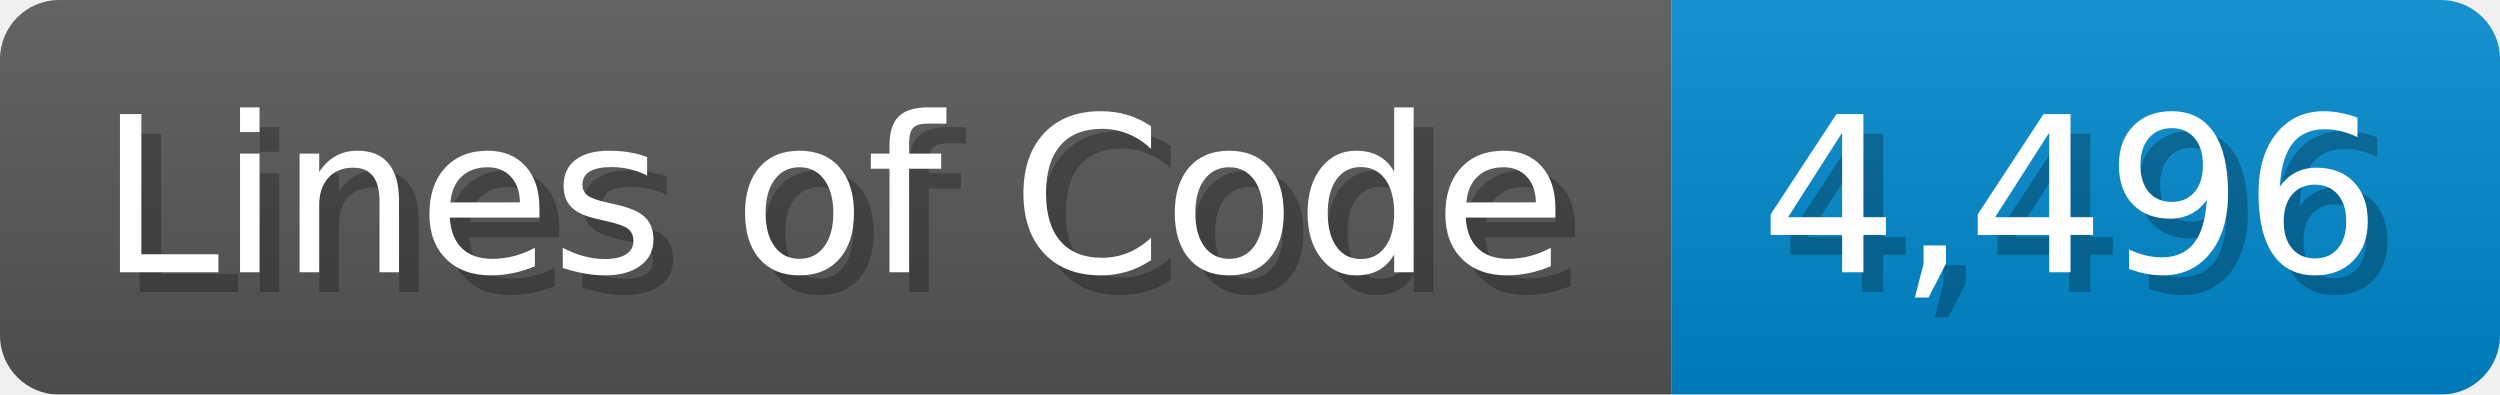
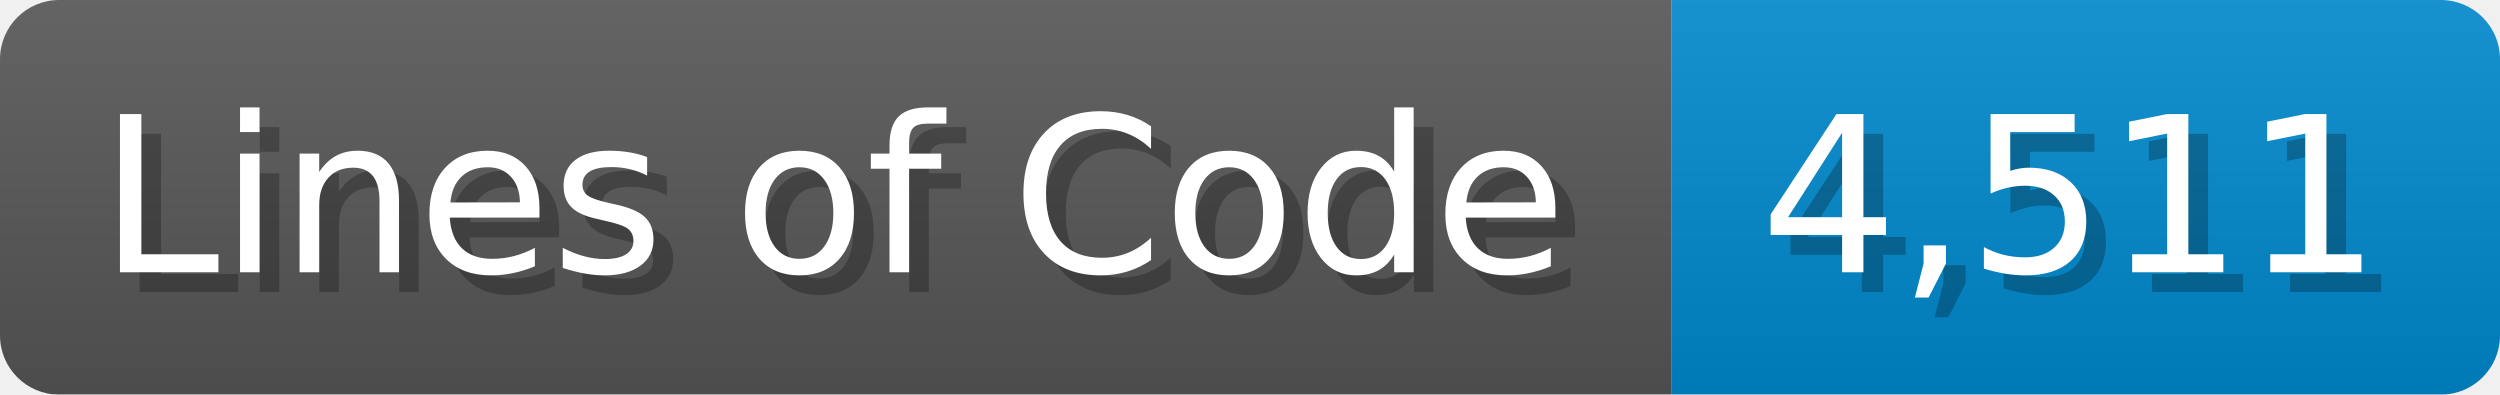
<svg xmlns="http://www.w3.org/2000/svg" width="126.7" height="20" viewBox="0 0 1267 200">
  <linearGradient id="a" x2="0" y2="100%">
    <stop offset="0" stop-opacity=".1" stop-color="#EEE" />
    <stop offset="1" stop-opacity=".1" />
  </linearGradient>
  <mask id="m">
    <rect width="1267" height="200" rx="30" fill="#FFF" />
  </mask>
  <g mask="url(#m)">
    <rect width="847" height="200" fill="#555" />
    <rect width="420" height="200" fill="#08C" x="847" />
    <rect width="1267" height="200" fill="url(#a)" />
  </g>
  <g fill="#fff" text-anchor="start" font-family="Verdana,DejaVu Sans,sans-serif" font-size="110">
    <text x="60" y="148" textLength="747" fill="#000" opacity="0.25">Lines of Code</text>
    <text x="50" y="138" textLength="747">Lines of Code</text>
-     <text x="902" y="148" textLength="320" fill="#000" opacity="0.25">4,496</text>
-     <text x="892" y="138" textLength="320">4,496</text>
+     <text x="902" y="148" textLength="320" fill="#000" opacity="0.25">4,511</text>
+     <text x="892" y="138" textLength="320">4,511</text>
  </g>
</svg>
